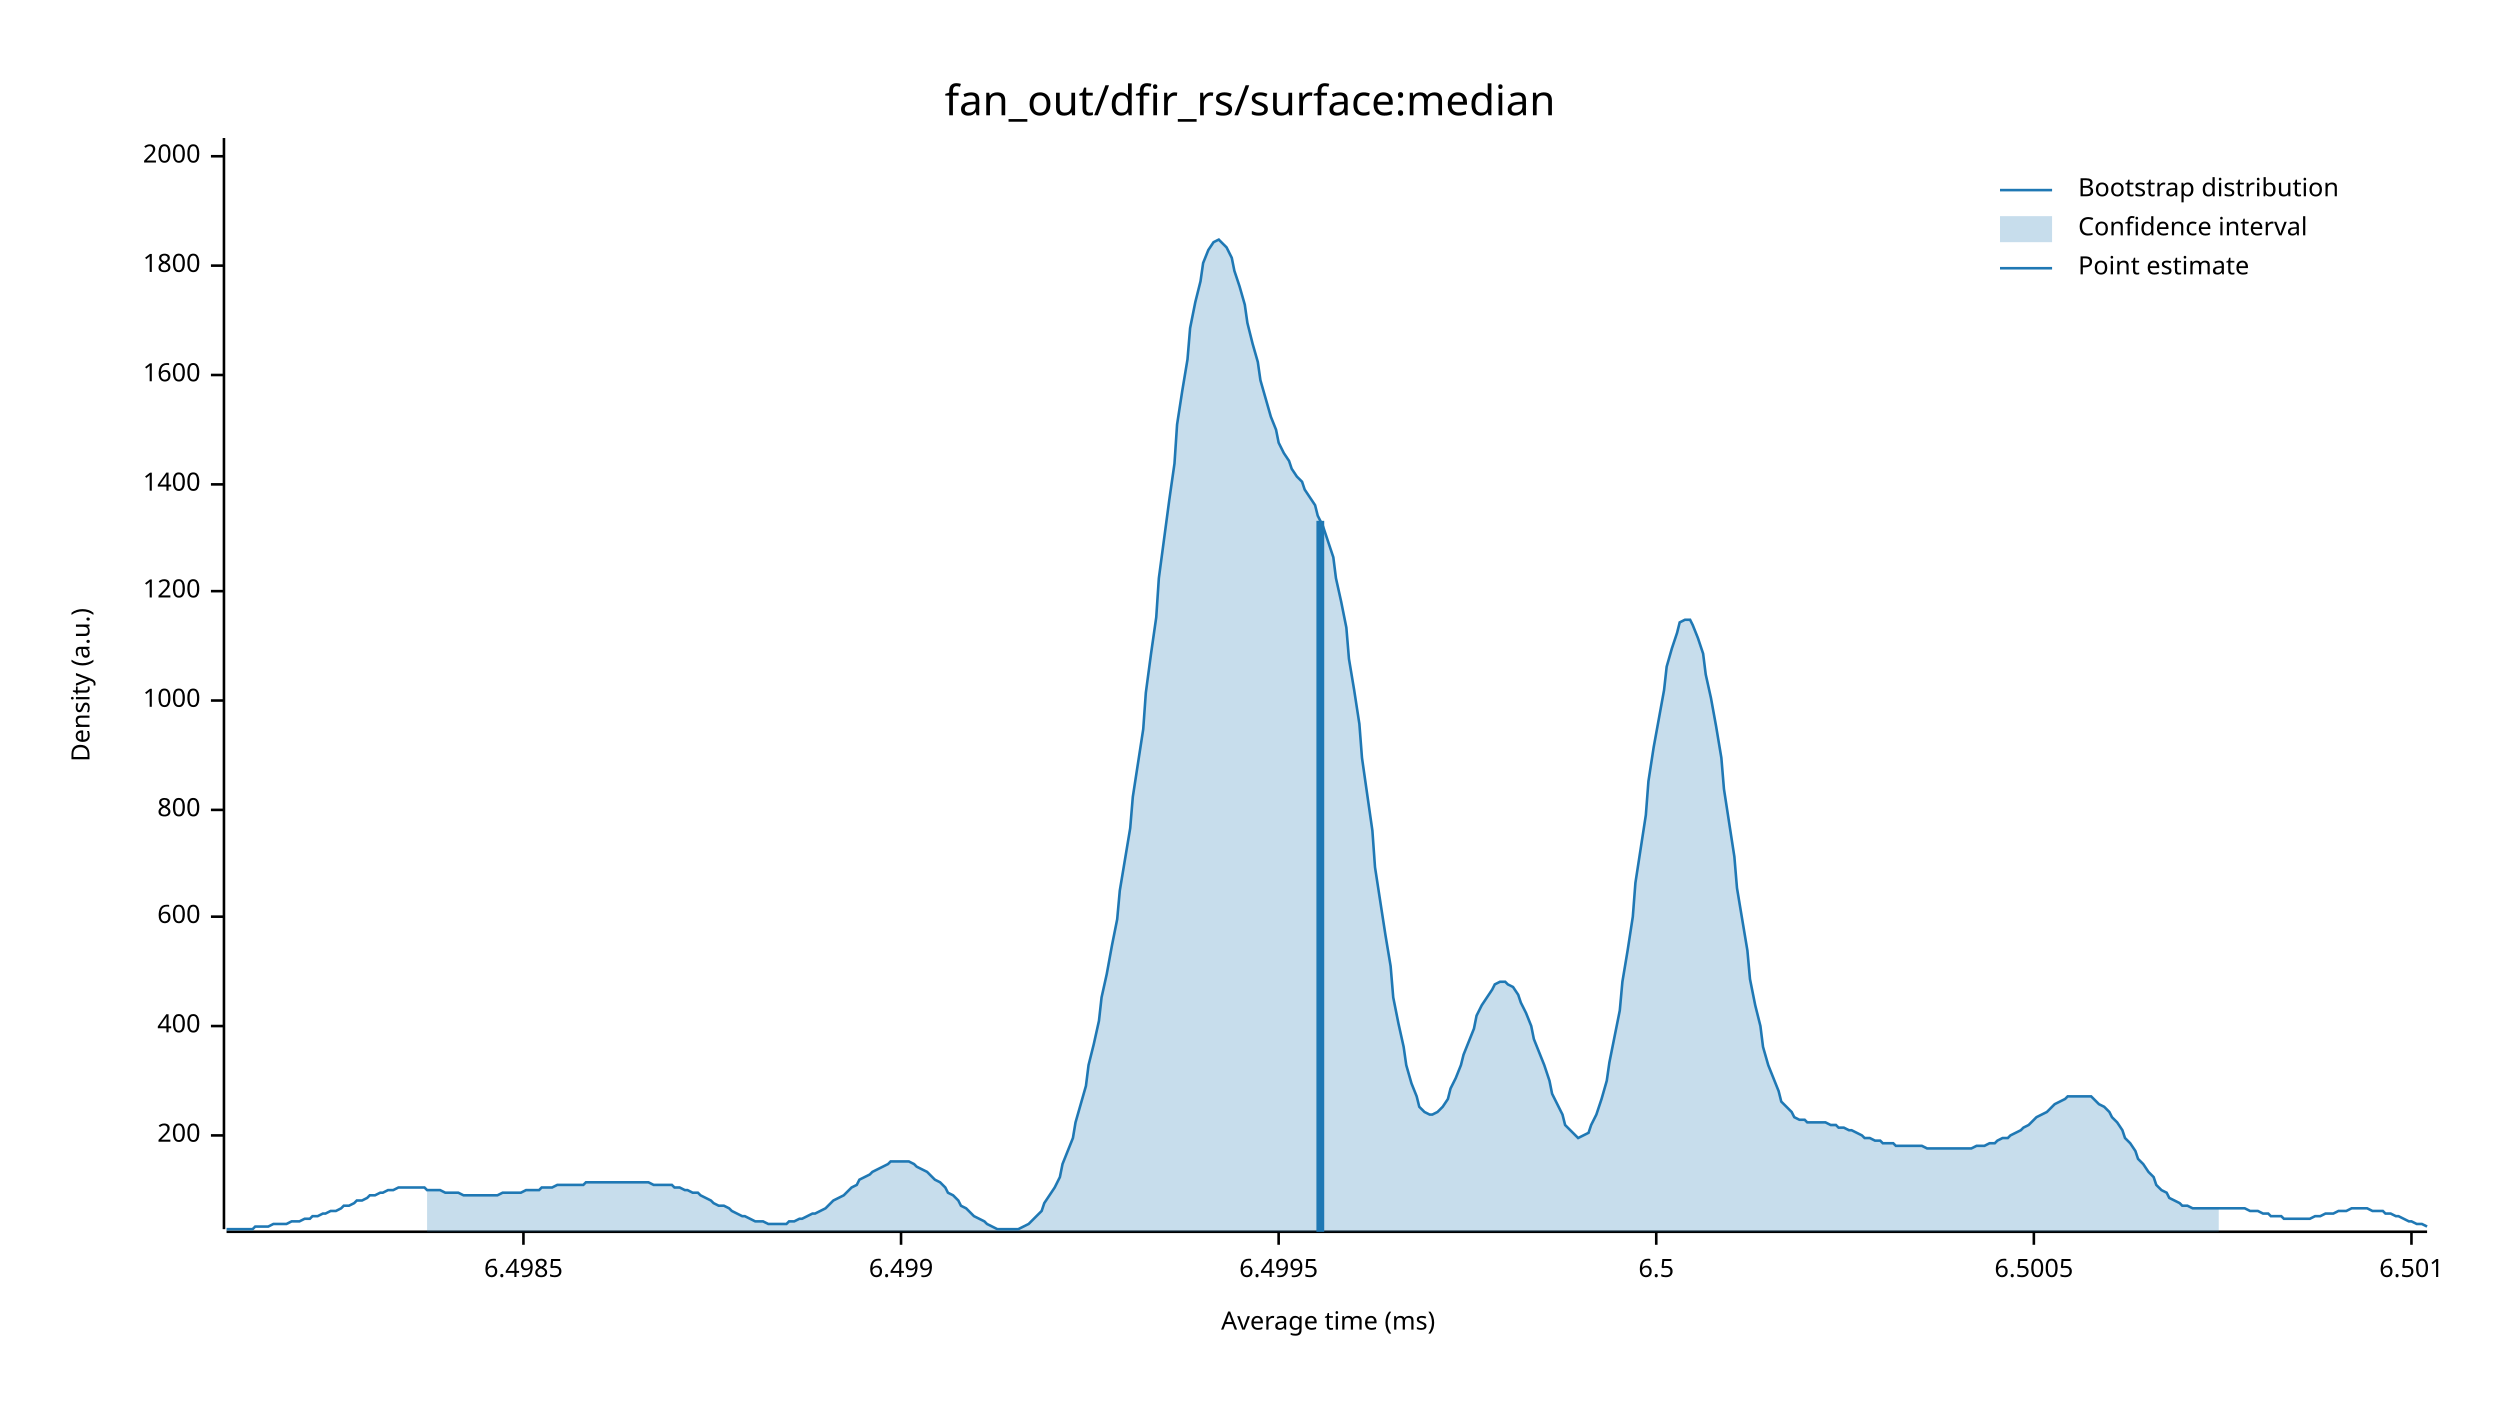
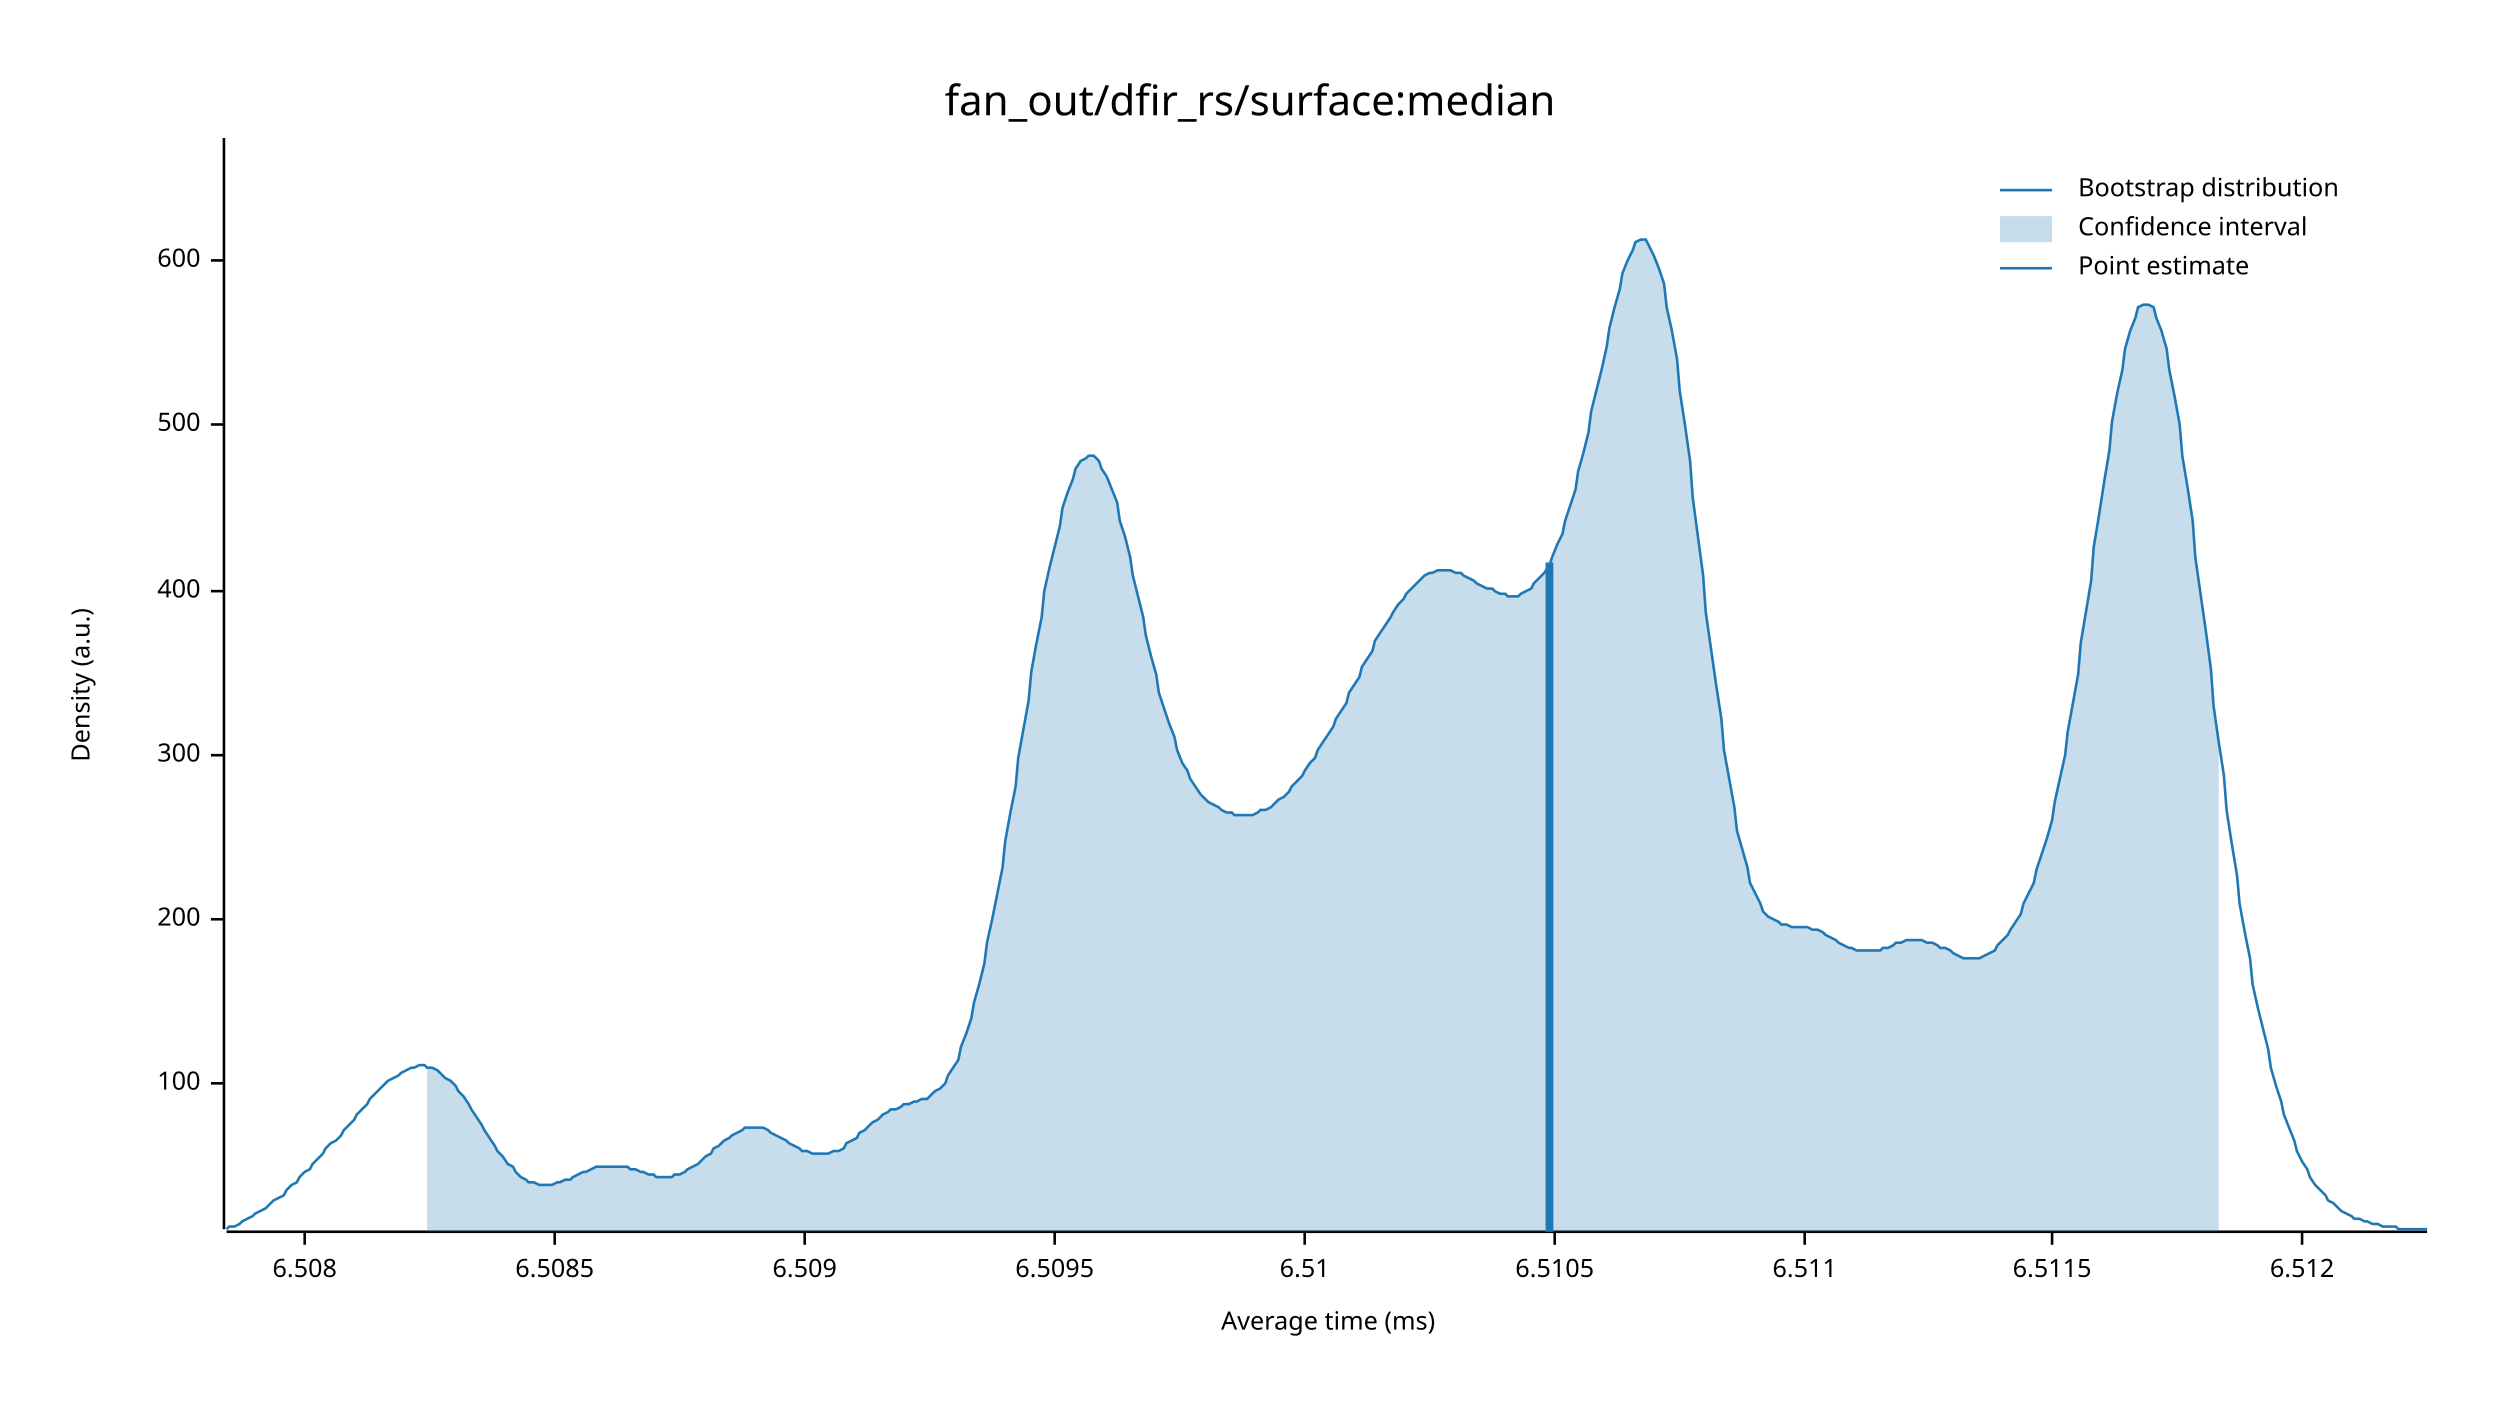
<svg xmlns="http://www.w3.org/2000/svg" width="960" height="540" viewBox="0 0 960 540">
  <text x="480" y="32" dy="0.76em" text-anchor="middle" font-family="sans-serif" font-size="16.129" opacity="1" fill="#000000">
fan_out/dfir_rs/surface:median
</text>
  <text x="27" y="263" dy="0.76em" text-anchor="middle" font-family="sans-serif" font-size="9.677" opacity="1" fill="#000000" transform="rotate(270, 27, 263)">
Density (a.u.)
</text>
  <text x="510" y="513" dy="-0.5ex" text-anchor="middle" font-family="sans-serif" font-size="9.677" opacity="1" fill="#000000">
Average time (ms)
</text>
  <polyline fill="none" opacity="1" stroke="#000000" stroke-width="1" points="86,53 86,472 " />
-   <text x="77" y="436" dy="0.5ex" text-anchor="end" font-family="sans-serif" font-size="9.677" opacity="1" fill="#000000">
+   <text x="77" y="416" dy="0.5ex" text-anchor="end" font-family="sans-serif" font-size="9.677" opacity="1" fill="#000000">
+ 100
+ </text>
+   <polyline fill="none" opacity="1" stroke="#000000" stroke-width="1" points="81,416 86,416 " />
+   <text x="77" y="353" dy="0.5ex" text-anchor="end" font-family="sans-serif" font-size="9.677" opacity="1" fill="#000000">
200
</text>
-   <polyline fill="none" opacity="1" stroke="#000000" stroke-width="1" points="81,436 86,436 " />
-   <text x="77" y="394" dy="0.5ex" text-anchor="end" font-family="sans-serif" font-size="9.677" opacity="1" fill="#000000">
+   <polyline fill="none" opacity="1" stroke="#000000" stroke-width="1" points="81,353 86,353 " />
+   <text x="77" y="290" dy="0.5ex" text-anchor="end" font-family="sans-serif" font-size="9.677" opacity="1" fill="#000000">
+ 300
+ </text>
+   <polyline fill="none" opacity="1" stroke="#000000" stroke-width="1" points="81,290 86,290 " />
+   <text x="77" y="227" dy="0.5ex" text-anchor="end" font-family="sans-serif" font-size="9.677" opacity="1" fill="#000000">
400
</text>
-   <polyline fill="none" opacity="1" stroke="#000000" stroke-width="1" points="81,394 86,394 " />
-   <text x="77" y="352" dy="0.5ex" text-anchor="end" font-family="sans-serif" font-size="9.677" opacity="1" fill="#000000">
+   <polyline fill="none" opacity="1" stroke="#000000" stroke-width="1" points="81,227 86,227 " />
+   <text x="77" y="163" dy="0.5ex" text-anchor="end" font-family="sans-serif" font-size="9.677" opacity="1" fill="#000000">
+ 500
+ </text>
+   <polyline fill="none" opacity="1" stroke="#000000" stroke-width="1" points="81,163 86,163 " />
+   <text x="77" y="100" dy="0.5ex" text-anchor="end" font-family="sans-serif" font-size="9.677" opacity="1" fill="#000000">
600
</text>
-   <polyline fill="none" opacity="1" stroke="#000000" stroke-width="1" points="81,352 86,352 " />
-   <text x="77" y="311" dy="0.5ex" text-anchor="end" font-family="sans-serif" font-size="9.677" opacity="1" fill="#000000">
- 800
+   <polyline fill="none" opacity="1" stroke="#000000" stroke-width="1" points="81,100 86,100 " />
+   <polyline fill="none" opacity="1" stroke="#000000" stroke-width="1" points="87,473 932,473 " />
+   <text x="117" y="483" dy="0.76em" text-anchor="middle" font-family="sans-serif" font-size="9.677" opacity="1" fill="#000000">
+ 6.508
</text>
-   <polyline fill="none" opacity="1" stroke="#000000" stroke-width="1" points="81,311 86,311 " />
-   <text x="77" y="269" dy="0.5ex" text-anchor="end" font-family="sans-serif" font-size="9.677" opacity="1" fill="#000000">
- 1000
+   <polyline fill="none" opacity="1" stroke="#000000" stroke-width="1" points="117,473 117,478 " />
+   <text x="213" y="483" dy="0.76em" text-anchor="middle" font-family="sans-serif" font-size="9.677" opacity="1" fill="#000000">
+ 6.5085
</text>
-   <polyline fill="none" opacity="1" stroke="#000000" stroke-width="1" points="81,269 86,269 " />
-   <text x="77" y="227" dy="0.5ex" text-anchor="end" font-family="sans-serif" font-size="9.677" opacity="1" fill="#000000">
- 1200
+   <polyline fill="none" opacity="1" stroke="#000000" stroke-width="1" points="213,473 213,478 " />
+   <text x="309" y="483" dy="0.76em" text-anchor="middle" font-family="sans-serif" font-size="9.677" opacity="1" fill="#000000">
+ 6.509
</text>
-   <polyline fill="none" opacity="1" stroke="#000000" stroke-width="1" points="81,227 86,227 " />
-   <text x="77" y="186" dy="0.5ex" text-anchor="end" font-family="sans-serif" font-size="9.677" opacity="1" fill="#000000">
- 1400
+   <polyline fill="none" opacity="1" stroke="#000000" stroke-width="1" points="309,473 309,478 " />
+   <text x="405" y="483" dy="0.76em" text-anchor="middle" font-family="sans-serif" font-size="9.677" opacity="1" fill="#000000">
+ 6.5095
</text>
-   <polyline fill="none" opacity="1" stroke="#000000" stroke-width="1" points="81,186 86,186 " />
-   <text x="77" y="144" dy="0.5ex" text-anchor="end" font-family="sans-serif" font-size="9.677" opacity="1" fill="#000000">
- 1600
+   <polyline fill="none" opacity="1" stroke="#000000" stroke-width="1" points="405,473 405,478 " />
+   <text x="501" y="483" dy="0.76em" text-anchor="middle" font-family="sans-serif" font-size="9.677" opacity="1" fill="#000000">
+ 6.51
</text>
-   <polyline fill="none" opacity="1" stroke="#000000" stroke-width="1" points="81,144 86,144 " />
-   <text x="77" y="102" dy="0.5ex" text-anchor="end" font-family="sans-serif" font-size="9.677" opacity="1" fill="#000000">
- 1800
+   <polyline fill="none" opacity="1" stroke="#000000" stroke-width="1" points="501,473 501,478 " />
+   <text x="597" y="483" dy="0.76em" text-anchor="middle" font-family="sans-serif" font-size="9.677" opacity="1" fill="#000000">
+ 6.5105
</text>
-   <polyline fill="none" opacity="1" stroke="#000000" stroke-width="1" points="81,102 86,102 " />
-   <text x="77" y="60" dy="0.5ex" text-anchor="end" font-family="sans-serif" font-size="9.677" opacity="1" fill="#000000">
- 2000
+   <polyline fill="none" opacity="1" stroke="#000000" stroke-width="1" points="597,473 597,478 " />
+   <text x="693" y="483" dy="0.76em" text-anchor="middle" font-family="sans-serif" font-size="9.677" opacity="1" fill="#000000">
+ 6.511
</text>
-   <polyline fill="none" opacity="1" stroke="#000000" stroke-width="1" points="81,60 86,60 " />
-   <polyline fill="none" opacity="1" stroke="#000000" stroke-width="1" points="87,473 932,473 " />
-   <text x="201" y="483" dy="0.76em" text-anchor="middle" font-family="sans-serif" font-size="9.677" opacity="1" fill="#000000">
- 6.4985
+   <polyline fill="none" opacity="1" stroke="#000000" stroke-width="1" points="693,473 693,478 " />
+   <text x="788" y="483" dy="0.76em" text-anchor="middle" font-family="sans-serif" font-size="9.677" opacity="1" fill="#000000">
+ 6.5115
</text>
-   <polyline fill="none" opacity="1" stroke="#000000" stroke-width="1" points="201,473 201,478 " />
-   <text x="346" y="483" dy="0.76em" text-anchor="middle" font-family="sans-serif" font-size="9.677" opacity="1" fill="#000000">
- 6.499
+   <polyline fill="none" opacity="1" stroke="#000000" stroke-width="1" points="788,473 788,478 " />
+   <text x="884" y="483" dy="0.76em" text-anchor="middle" font-family="sans-serif" font-size="9.677" opacity="1" fill="#000000">
+ 6.512
</text>
-   <polyline fill="none" opacity="1" stroke="#000000" stroke-width="1" points="346,473 346,478 " />
-   <text x="491" y="483" dy="0.76em" text-anchor="middle" font-family="sans-serif" font-size="9.677" opacity="1" fill="#000000">
- 6.4995
- </text>
-   <polyline fill="none" opacity="1" stroke="#000000" stroke-width="1" points="491,473 491,478 " />
-   <text x="636" y="483" dy="0.76em" text-anchor="middle" font-family="sans-serif" font-size="9.677" opacity="1" fill="#000000">
- 6.5
- </text>
-   <polyline fill="none" opacity="1" stroke="#000000" stroke-width="1" points="636,473 636,478 " />
-   <text x="781" y="483" dy="0.76em" text-anchor="middle" font-family="sans-serif" font-size="9.677" opacity="1" fill="#000000">
- 6.5005
- </text>
-   <polyline fill="none" opacity="1" stroke="#000000" stroke-width="1" points="781,473 781,478 " />
-   <text x="926" y="483" dy="0.76em" text-anchor="middle" font-family="sans-serif" font-size="9.677" opacity="1" fill="#000000">
- 6.501
- </text>
-   <polyline fill="none" opacity="1" stroke="#000000" stroke-width="1" points="926,473 926,478 " />
-   <polyline fill="none" opacity="1" stroke="#1F78B4" stroke-width="1" points="87,472 88,472 90,472 92,472 93,472 95,472 97,472 98,471 100,471 102,471 103,471 105,470 107,470 109,470 110,470 112,469 114,469 115,469 117,468 119,468 120,467 122,467 124,466 125,466 127,465 129,465 131,464 132,463 134,463 136,462 137,461 139,461 141,460 142,459 144,459 146,458 147,458 149,457 151,457 153,456 154,456 156,456 158,456 159,456 161,456 163,456 164,457 166,457 168,457 169,457 171,458 173,458 175,458 176,458 178,459 180,459 181,459 183,459 185,459 186,459 188,459 190,459 191,459 193,458 195,458 197,458 198,458 200,458 202,457 203,457 205,457 207,457 208,456 210,456 212,456 214,455 215,455 217,455 219,455 220,455 222,455 224,455 225,454 227,454 229,454 230,454 232,454 234,454 236,454 237,454 239,454 241,454 242,454 244,454 246,454 247,454 249,454 251,455 252,455 254,455 256,455 258,455 259,456 261,456 263,457 264,457 266,458 268,458 269,459 271,460 273,461 274,462 276,463 278,463 280,464 281,465 283,466 285,467 286,467 288,468 290,469 291,469 293,469 295,470 296,470 298,470 300,470 302,470 303,469 305,469 307,468 308,468 310,467 312,466 313,466 315,465 317,464 318,463 320,461 322,460 324,459 325,458 327,456 329,455 330,453 332,452 334,451 335,450 337,449 339,448 341,447 342,446 344,446 346,446 347,446 349,446 351,447 352,448 354,449 356,450 357,451 359,453 361,454 363,456 364,458 366,459 368,461 369,463 371,464 373,466 374,467 376,468 378,469 379,470 381,471 383,472 385,472 386,472 388,472 390,472 391,472 393,471 395,470 396,469 398,467 400,465 401,462 403,459 405,456 407,452 408,447 410,442 412,437 413,431 415,424 417,417 418,409 420,401 422,392 423,383 425,374 427,363 429,353 430,342 432,330 434,318 435,306 437,293 439,280 440,266 442,251 444,237 445,222 447,207 449,192 451,178 452,163 454,150 456,138 457,126 459,116 461,108 462,101 464,96 466,93 468,92 469,93 471,95 473,99 474,104 476,110 478,117 479,124 481,132 483,139 484,146 486,153 488,160 490,165 491,170 493,174 495,177 496,180 498,183 500,185 501,188 503,191 505,194 506,198 508,202 510,208 512,214 513,222 515,231 517,241 518,253 520,265 522,278 523,291 525,305 527,319 528,333 530,346 532,359 534,371 535,383 537,393 539,402 540,409 542,416 544,421 545,425 547,427 549,428 550,428 552,427 554,425 556,422 557,418 559,414 561,409 562,405 564,400 566,395 567,390 569,386 571,383 573,380 574,378 576,377 578,377 579,378 581,379 583,382 584,385 586,389 588,394 589,399 591,404 593,409 595,415 596,420 598,424 600,428 601,432 603,434 605,436 606,437 608,436 610,435 611,432 613,428 615,422 617,415 618,408 620,398 622,388 623,377 625,365 627,352 628,339 630,326 632,313 633,300 635,287 637,276 639,265 640,256 642,249 644,243 645,239 647,238 649,238 650,240 652,245 654,251 655,259 657,268 659,279 661,291 662,303 664,316 666,329 667,341 669,353 671,365 672,376 674,386 676,394 677,402 679,409 681,414 683,419 684,423 686,425 688,427 689,429 691,430 693,430 694,431 696,431 698,431 700,431 701,431 703,432 705,432 706,433 708,433 710,434 711,434 713,435 715,436 716,437 718,437 720,438 722,438 723,439 725,439 727,439 728,440 730,440 732,440 733,440 735,440 737,440 738,440 740,441 742,441 744,441 745,441 747,441 749,441 750,441 752,441 754,441 755,441 757,441 759,440 760,440 762,440 764,439 766,439 767,438 769,437 771,437 772,436 774,435 776,434 777,433 779,432 781,430 782,429 784,428 786,427 788,425 789,424 791,423 793,422 794,421 796,421 798,421 799,421 801,421 803,421 804,422 806,424 808,425 810,427 811,429 813,431 815,434 816,437 818,439 820,442 821,445 823,447 825,450 827,452 828,455 830,457 832,458 833,460 835,461 837,462 838,463 840,463 842,464 843,464 845,464 847,464 849,464 850,464 852,464 854,464 855,464 857,464 859,464 860,464 862,464 864,465 865,465 867,465 869,466 871,466 872,467 874,467 876,467 877,468 879,468 881,468 882,468 884,468 886,468 887,468 889,467 891,467 893,466 894,466 896,466 898,465 899,465 901,465 903,464 904,464 906,464 908,464 909,464 911,465 913,465 915,465 916,466 918,466 920,467 921,467 923,468 925,469 926,469 928,470 930,470 932,471 " />
-   <polygon opacity="0.25" fill="#1F78B4" points="164,457 166,457 168,457 169,457 171,458 173,458 175,458 176,458 178,459 180,459 181,459 183,459 185,459 186,459 188,459 190,459 191,459 193,458 195,458 197,458 198,458 200,458 202,457 203,457 205,457 207,457 208,456 210,456 212,456 214,455 215,455 217,455 219,455 220,455 222,455 224,455 225,454 227,454 229,454 230,454 232,454 234,454 236,454 237,454 239,454 241,454 242,454 244,454 246,454 247,454 249,454 251,455 252,455 254,455 256,455 258,455 259,456 261,456 263,457 264,457 266,458 268,458 269,459 271,460 273,461 274,462 276,463 278,463 280,464 281,465 283,466 285,467 286,467 288,468 290,469 291,469 293,469 295,470 296,470 298,470 300,470 302,470 303,469 305,469 307,468 308,468 310,467 312,466 313,466 315,465 317,464 318,463 320,461 322,460 324,459 325,458 327,456 329,455 330,453 332,452 334,451 335,450 337,449 339,448 341,447 342,446 344,446 346,446 347,446 349,446 351,447 352,448 354,449 356,450 357,451 359,453 361,454 363,456 364,458 366,459 368,461 369,463 371,464 373,466 374,467 376,468 378,469 379,470 381,471 383,472 385,472 386,472 388,472 390,472 391,472 393,471 395,470 396,469 398,467 400,465 401,462 403,459 405,456 407,452 408,447 410,442 412,437 413,431 415,424 417,417 418,409 420,401 422,392 423,383 425,374 427,363 429,353 430,342 432,330 434,318 435,306 437,293 439,280 440,266 442,251 444,237 445,222 447,207 449,192 451,178 452,163 454,150 456,138 457,126 459,116 461,108 462,101 464,96 466,93 468,92 469,93 471,95 473,99 474,104 476,110 478,117 479,124 481,132 483,139 484,146 486,153 488,160 490,165 491,170 493,174 495,177 496,180 498,183 500,185 501,188 503,191 505,194 506,198 508,202 510,208 512,214 513,222 515,231 517,241 518,253 520,265 522,278 523,291 525,305 527,319 528,333 530,346 532,359 534,371 535,383 537,393 539,402 540,409 542,416 544,421 545,425 547,427 549,428 550,428 552,427 554,425 556,422 557,418 559,414 561,409 562,405 564,400 566,395 567,390 569,386 571,383 573,380 574,378 576,377 578,377 579,378 581,379 583,382 584,385 586,389 588,394 589,399 591,404 593,409 595,415 596,420 598,424 600,428 601,432 603,434 605,436 606,437 608,436 610,435 611,432 613,428 615,422 617,415 618,408 620,398 622,388 623,377 625,365 627,352 628,339 630,326 632,313 633,300 635,287 637,276 639,265 640,256 642,249 644,243 645,239 647,238 649,238 650,240 652,245 654,251 655,259 657,268 659,279 661,291 662,303 664,316 666,329 667,341 669,353 671,365 672,376 674,386 676,394 677,402 679,409 681,414 683,419 684,423 686,425 688,427 689,429 691,430 693,430 694,431 696,431 698,431 700,431 701,431 703,432 705,432 706,433 708,433 710,434 711,434 713,435 715,436 716,437 718,437 720,438 722,438 723,439 725,439 727,439 728,440 730,440 732,440 733,440 735,440 737,440 738,440 740,441 742,441 744,441 745,441 747,441 749,441 750,441 752,441 754,441 755,441 757,441 759,440 760,440 762,440 764,439 766,439 767,438 769,437 771,437 772,436 774,435 776,434 777,433 779,432 781,430 782,429 784,428 786,427 788,425 789,424 791,423 793,422 794,421 796,421 798,421 799,421 801,421 803,421 804,422 806,424 808,425 810,427 811,429 813,431 815,434 816,437 818,439 820,442 821,445 823,447 825,450 827,452 828,455 830,457 832,458 833,460 835,461 837,462 838,463 840,463 842,464 843,464 845,464 847,464 849,464 850,464 852,464 852,473 164,473 " />
-   <polyline fill="none" opacity="1" stroke="#1F78B4" stroke-width="3" points="507,473 507,200 " />
+   <polyline fill="none" opacity="1" stroke="#000000" stroke-width="1" points="884,473 884,478 " />
+   <polyline fill="none" opacity="1" stroke="#1F78B4" stroke-width="1" points="87,472 88,471 90,471 92,470 93,469 95,468 97,467 98,466 100,465 102,464 103,463 105,461 107,460 109,459 110,457 112,455 114,454 115,452 117,450 119,449 120,447 122,445 124,443 125,441 127,439 129,438 131,436 132,434 134,432 136,430 137,428 139,426 141,424 142,422 144,420 146,418 147,417 149,415 151,414 153,413 154,412 156,411 158,410 159,410 161,409 163,409 164,410 166,410 168,411 169,412 171,414 173,415 175,417 176,419 178,421 180,424 181,426 183,429 185,432 186,434 188,437 190,440 191,442 193,444 195,447 197,448 198,450 200,452 202,453 203,454 205,454 207,455 208,455 210,455 212,455 214,454 215,454 217,453 219,453 220,452 222,451 224,450 225,450 227,449 229,448 230,448 232,448 234,448 236,448 237,448 239,448 241,448 242,449 244,449 246,450 247,450 249,451 251,451 252,452 254,452 256,452 258,452 259,451 261,451 263,450 264,449 266,448 268,447 269,446 271,444 273,443 274,441 276,440 278,438 280,437 281,436 283,435 285,434 286,433 288,433 290,433 291,433 293,433 295,434 296,435 298,436 300,437 302,438 303,439 305,440 307,441 308,442 310,442 312,443 313,443 315,443 317,443 318,443 320,442 322,442 324,441 325,439 327,438 329,437 330,435 332,434 334,432 335,431 337,430 339,428 341,427 342,426 344,426 346,425 347,424 349,424 351,423 352,423 354,422 356,422 357,421 359,419 361,418 363,416 364,413 366,410 368,407 369,402 371,397 373,391 374,385 376,378 378,370 379,362 381,353 383,343 385,333 386,323 388,312 390,302 391,291 393,280 395,269 396,258 398,247 400,237 401,227 403,218 405,210 407,202 408,195 410,189 412,184 413,180 415,177 417,176 418,175 420,175 422,177 423,180 425,183 427,188 429,193 430,200 432,206 434,214 435,221 437,229 439,237 440,244 442,252 444,259 445,266 447,272 449,278 451,283 452,288 454,293 456,296 457,299 459,302 461,305 462,306 464,308 466,309 468,310 469,311 471,312 473,312 474,313 476,313 478,313 479,313 481,313 483,312 484,311 486,311 488,310 490,308 491,307 493,306 495,304 496,302 498,300 500,298 501,296 503,293 505,291 506,288 508,285 510,282 512,279 513,276 515,273 517,270 518,266 520,263 522,260 523,256 525,253 527,250 528,246 530,243 532,240 534,237 535,235 537,232 539,230 540,228 542,226 544,224 545,223 547,221 549,220 550,220 552,219 554,219 556,219 557,219 559,220 561,220 562,221 564,222 566,223 567,224 569,225 571,226 573,226 574,227 576,228 578,228 579,229 581,229 583,229 584,228 586,227 588,226 589,224 591,222 593,220 595,217 596,214 598,209 600,205 601,200 603,194 605,188 606,181 608,174 610,166 611,158 613,150 615,142 617,133 618,126 620,118 622,111 623,105 625,100 627,96 628,93 630,92 632,92 633,94 635,98 637,103 639,109 640,118 642,127 644,138 645,150 647,163 649,177 650,191 652,206 654,221 655,235 657,249 659,263 661,276 662,288 664,299 666,310 667,319 669,326 671,333 672,339 674,343 676,347 677,350 679,352 681,353 683,354 684,355 686,355 688,356 689,356 691,356 693,356 694,356 696,357 698,357 700,358 701,359 703,360 705,361 706,362 708,363 710,364 711,364 713,365 715,365 716,365 718,365 720,365 722,365 723,364 725,364 727,363 728,362 730,362 732,361 733,361 735,361 737,361 738,361 740,362 742,362 744,363 745,364 747,364 749,365 750,366 752,367 754,368 755,368 757,368 759,368 760,368 762,367 764,366 766,365 767,363 769,361 771,359 772,357 774,354 776,351 777,347 779,343 781,339 782,334 784,328 786,322 788,315 789,308 791,299 793,290 794,281 796,270 798,259 799,247 801,235 803,223 804,210 806,198 808,185 810,173 811,162 813,151 815,142 816,134 818,127 820,122 821,118 823,117 825,117 827,118 828,122 830,127 832,134 833,142 835,152 837,163 838,175 840,187 842,200 843,214 845,228 847,242 849,257 850,271 852,285 854,298 855,311 857,324 859,336 860,347 862,358 864,368 865,378 867,387 869,395 871,403 872,410 874,417 876,423 877,428 879,433 881,438 882,442 884,446 886,449 887,452 889,455 891,457 893,459 894,461 896,462 898,464 899,465 901,466 903,467 904,468 906,468 908,469 909,469 911,470 913,470 915,471 916,471 918,471 920,471 921,472 923,472 925,472 926,472 928,472 930,472 932,472 " />
+   <polygon opacity="0.25" fill="#1F78B4" points="164,410 166,410 168,411 169,412 171,414 173,415 175,417 176,419 178,421 180,424 181,426 183,429 185,432 186,434 188,437 190,440 191,442 193,444 195,447 197,448 198,450 200,452 202,453 203,454 205,454 207,455 208,455 210,455 212,455 214,454 215,454 217,453 219,453 220,452 222,451 224,450 225,450 227,449 229,448 230,448 232,448 234,448 236,448 237,448 239,448 241,448 242,449 244,449 246,450 247,450 249,451 251,451 252,452 254,452 256,452 258,452 259,451 261,451 263,450 264,449 266,448 268,447 269,446 271,444 273,443 274,441 276,440 278,438 280,437 281,436 283,435 285,434 286,433 288,433 290,433 291,433 293,433 295,434 296,435 298,436 300,437 302,438 303,439 305,440 307,441 308,442 310,442 312,443 313,443 315,443 317,443 318,443 320,442 322,442 324,441 325,439 327,438 329,437 330,435 332,434 334,432 335,431 337,430 339,428 341,427 342,426 344,426 346,425 347,424 349,424 351,423 352,423 354,422 356,422 357,421 359,419 361,418 363,416 364,413 366,410 368,407 369,402 371,397 373,391 374,385 376,378 378,370 379,362 381,353 383,343 385,333 386,323 388,312 390,302 391,291 393,280 395,269 396,258 398,247 400,237 401,227 403,218 405,210 407,202 408,195 410,189 412,184 413,180 415,177 417,176 418,175 420,175 422,177 423,180 425,183 427,188 429,193 430,200 432,206 434,214 435,221 437,229 439,237 440,244 442,252 444,259 445,266 447,272 449,278 451,283 452,288 454,293 456,296 457,299 459,302 461,305 462,306 464,308 466,309 468,310 469,311 471,312 473,312 474,313 476,313 478,313 479,313 481,313 483,312 484,311 486,311 488,310 490,308 491,307 493,306 495,304 496,302 498,300 500,298 501,296 503,293 505,291 506,288 508,285 510,282 512,279 513,276 515,273 517,270 518,266 520,263 522,260 523,256 525,253 527,250 528,246 530,243 532,240 534,237 535,235 537,232 539,230 540,228 542,226 544,224 545,223 547,221 549,220 550,220 552,219 554,219 556,219 557,219 559,220 561,220 562,221 564,222 566,223 567,224 569,225 571,226 573,226 574,227 576,228 578,228 579,229 581,229 583,229 584,228 586,227 588,226 589,224 591,222 593,220 595,217 596,214 598,209 600,205 601,200 603,194 605,188 606,181 608,174 610,166 611,158 613,150 615,142 617,133 618,126 620,118 622,111 623,105 625,100 627,96 628,93 630,92 632,92 633,94 635,98 637,103 639,109 640,118 642,127 644,138 645,150 647,163 649,177 650,191 652,206 654,221 655,235 657,249 659,263 661,276 662,288 664,299 666,310 667,319 669,326 671,333 672,339 674,343 676,347 677,350 679,352 681,353 683,354 684,355 686,355 688,356 689,356 691,356 693,356 694,356 696,357 698,357 700,358 701,359 703,360 705,361 706,362 708,363 710,364 711,364 713,365 715,365 716,365 718,365 720,365 722,365 723,364 725,364 727,363 728,362 730,362 732,361 733,361 735,361 737,361 738,361 740,362 742,362 744,363 745,364 747,364 749,365 750,366 752,367 754,368 755,368 757,368 759,368 760,368 762,367 764,366 766,365 767,363 769,361 771,359 772,357 774,354 776,351 777,347 779,343 781,339 782,334 784,328 786,322 788,315 789,308 791,299 793,290 794,281 796,270 798,259 799,247 801,235 803,223 804,210 806,198 808,185 810,173 811,162 813,151 815,142 816,134 818,127 820,122 821,118 823,117 825,117 827,118 828,122 830,127 832,134 833,142 835,152 837,163 838,175 840,187 842,200 843,214 845,228 847,242 849,257 850,271 852,285 852,473 164,473 " />
+   <polyline fill="none" opacity="1" stroke="#1F78B4" stroke-width="3" points="595,473 595,216 " />
  <text x="798" y="68" dy="0.76em" text-anchor="start" font-family="sans-serif" font-size="9.677" opacity="1" fill="#000000">
Bootstrap distribution
</text>
  <text x="798" y="83" dy="0.76em" text-anchor="start" font-family="sans-serif" font-size="9.677" opacity="1" fill="#000000">
Confidence interval
</text>
  <text x="798" y="98" dy="0.76em" text-anchor="start" font-family="sans-serif" font-size="9.677" opacity="1" fill="#000000">
Point estimate
</text>
  <polyline fill="none" opacity="1" stroke="#1F78B4" stroke-width="1" points="768,73 788,73 " />
  <rect x="768" y="83" width="20" height="10" opacity="0.25" fill="#1F78B4" stroke="none" />
  <polyline fill="none" opacity="1" stroke="#1F78B4" stroke-width="1" points="768,103 788,103 " />
</svg>
